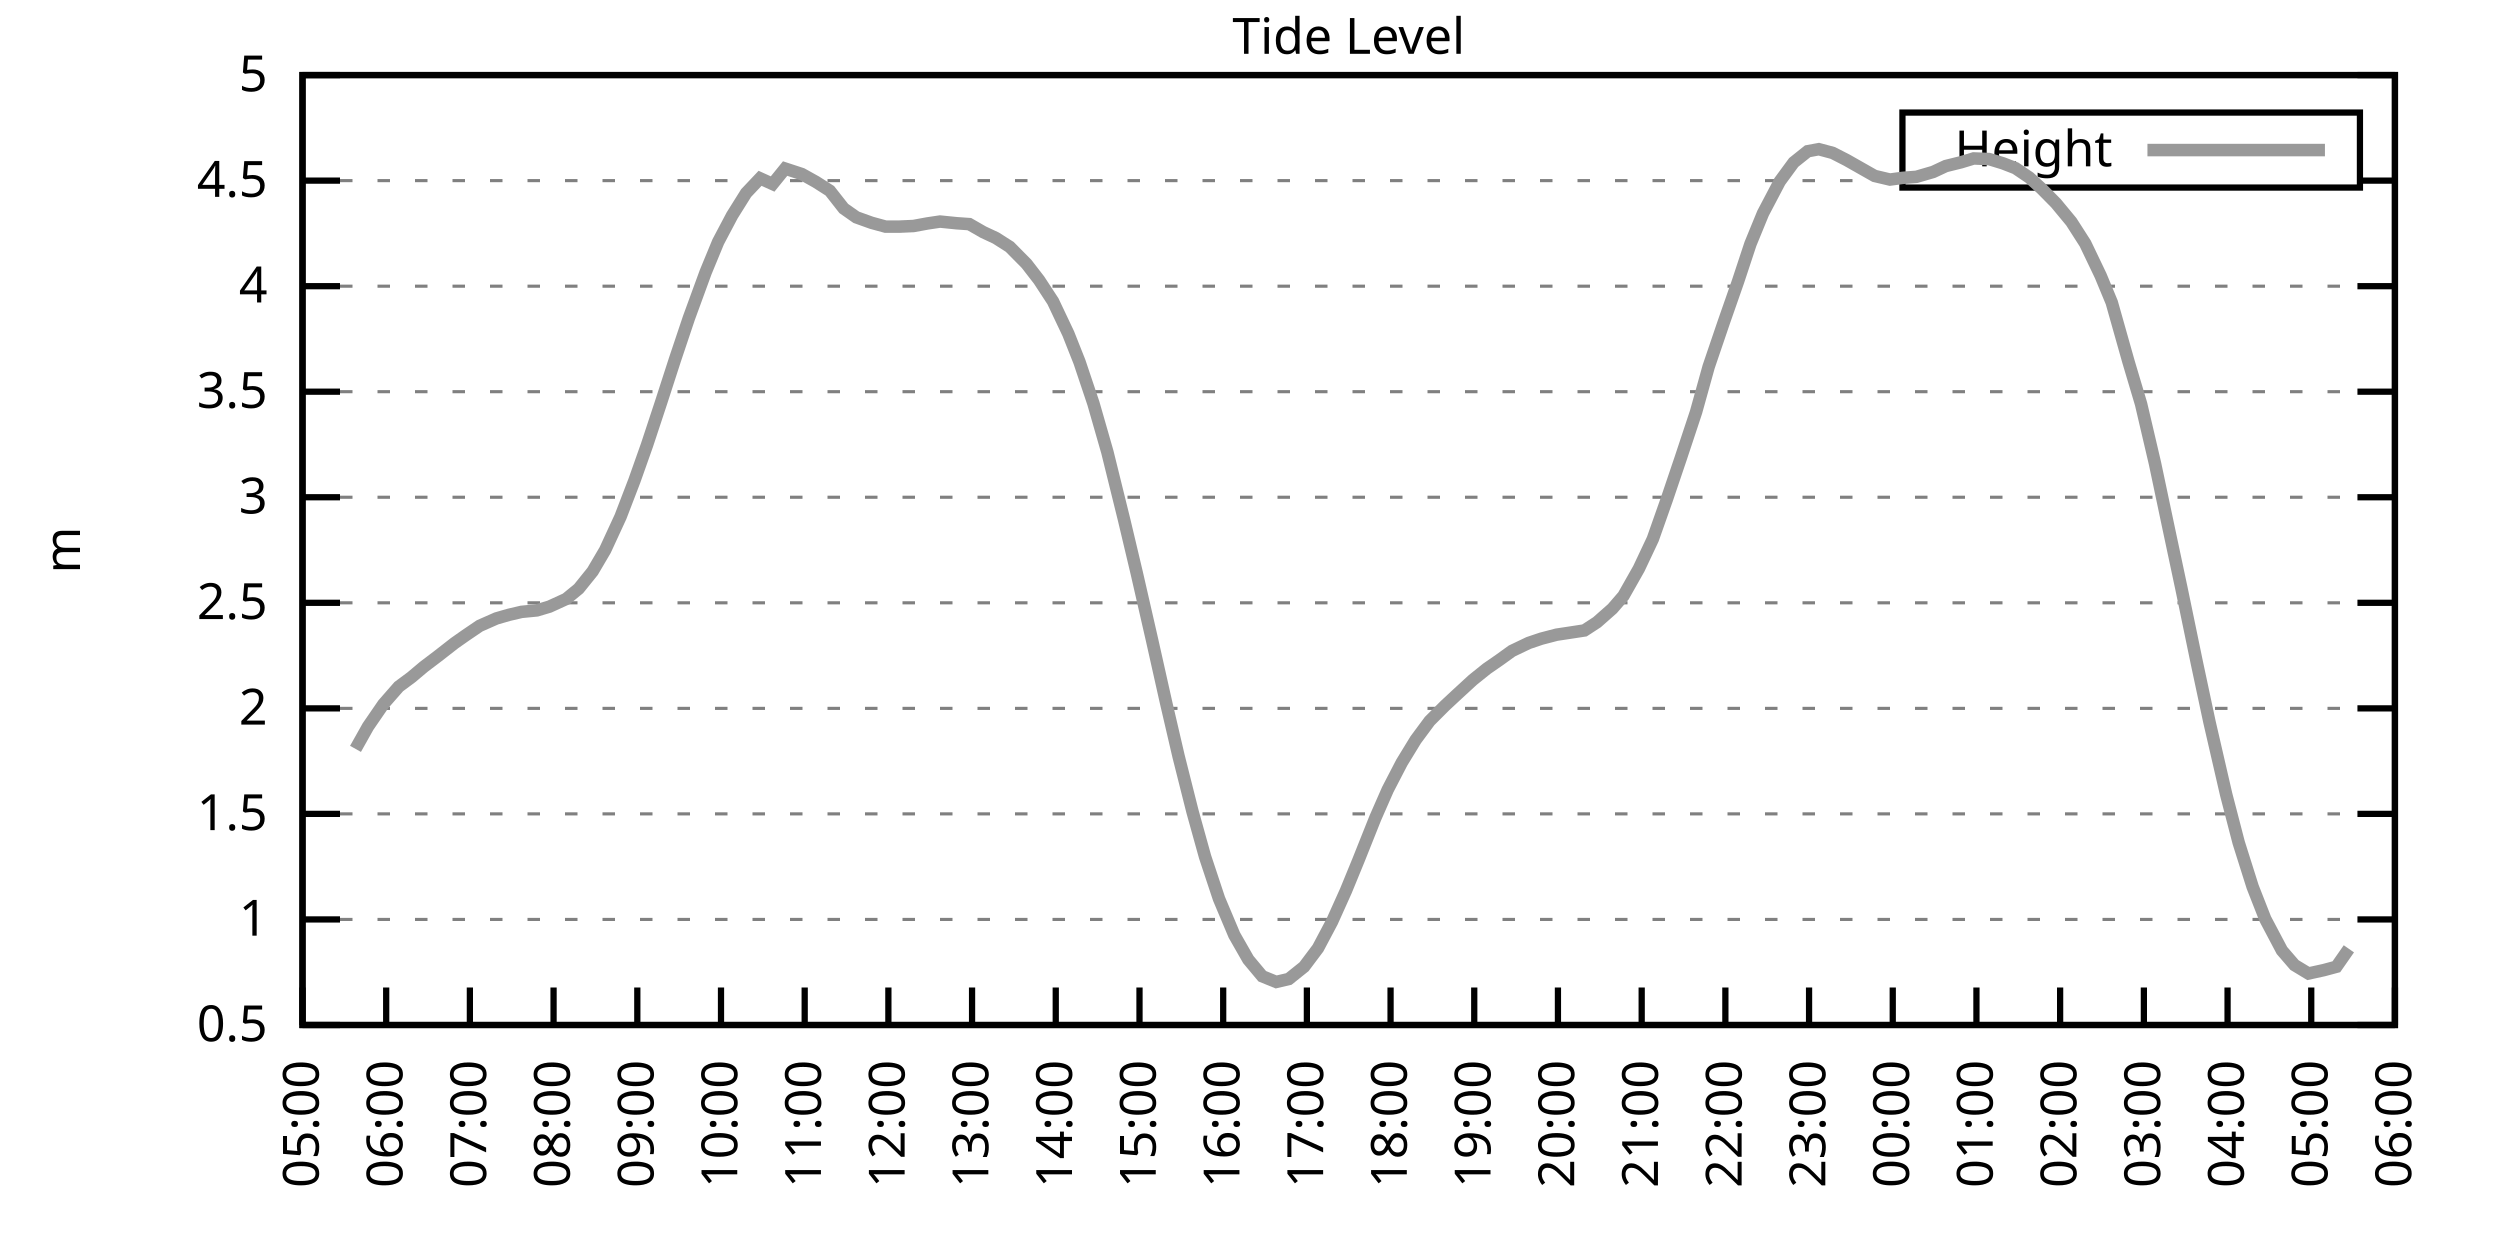
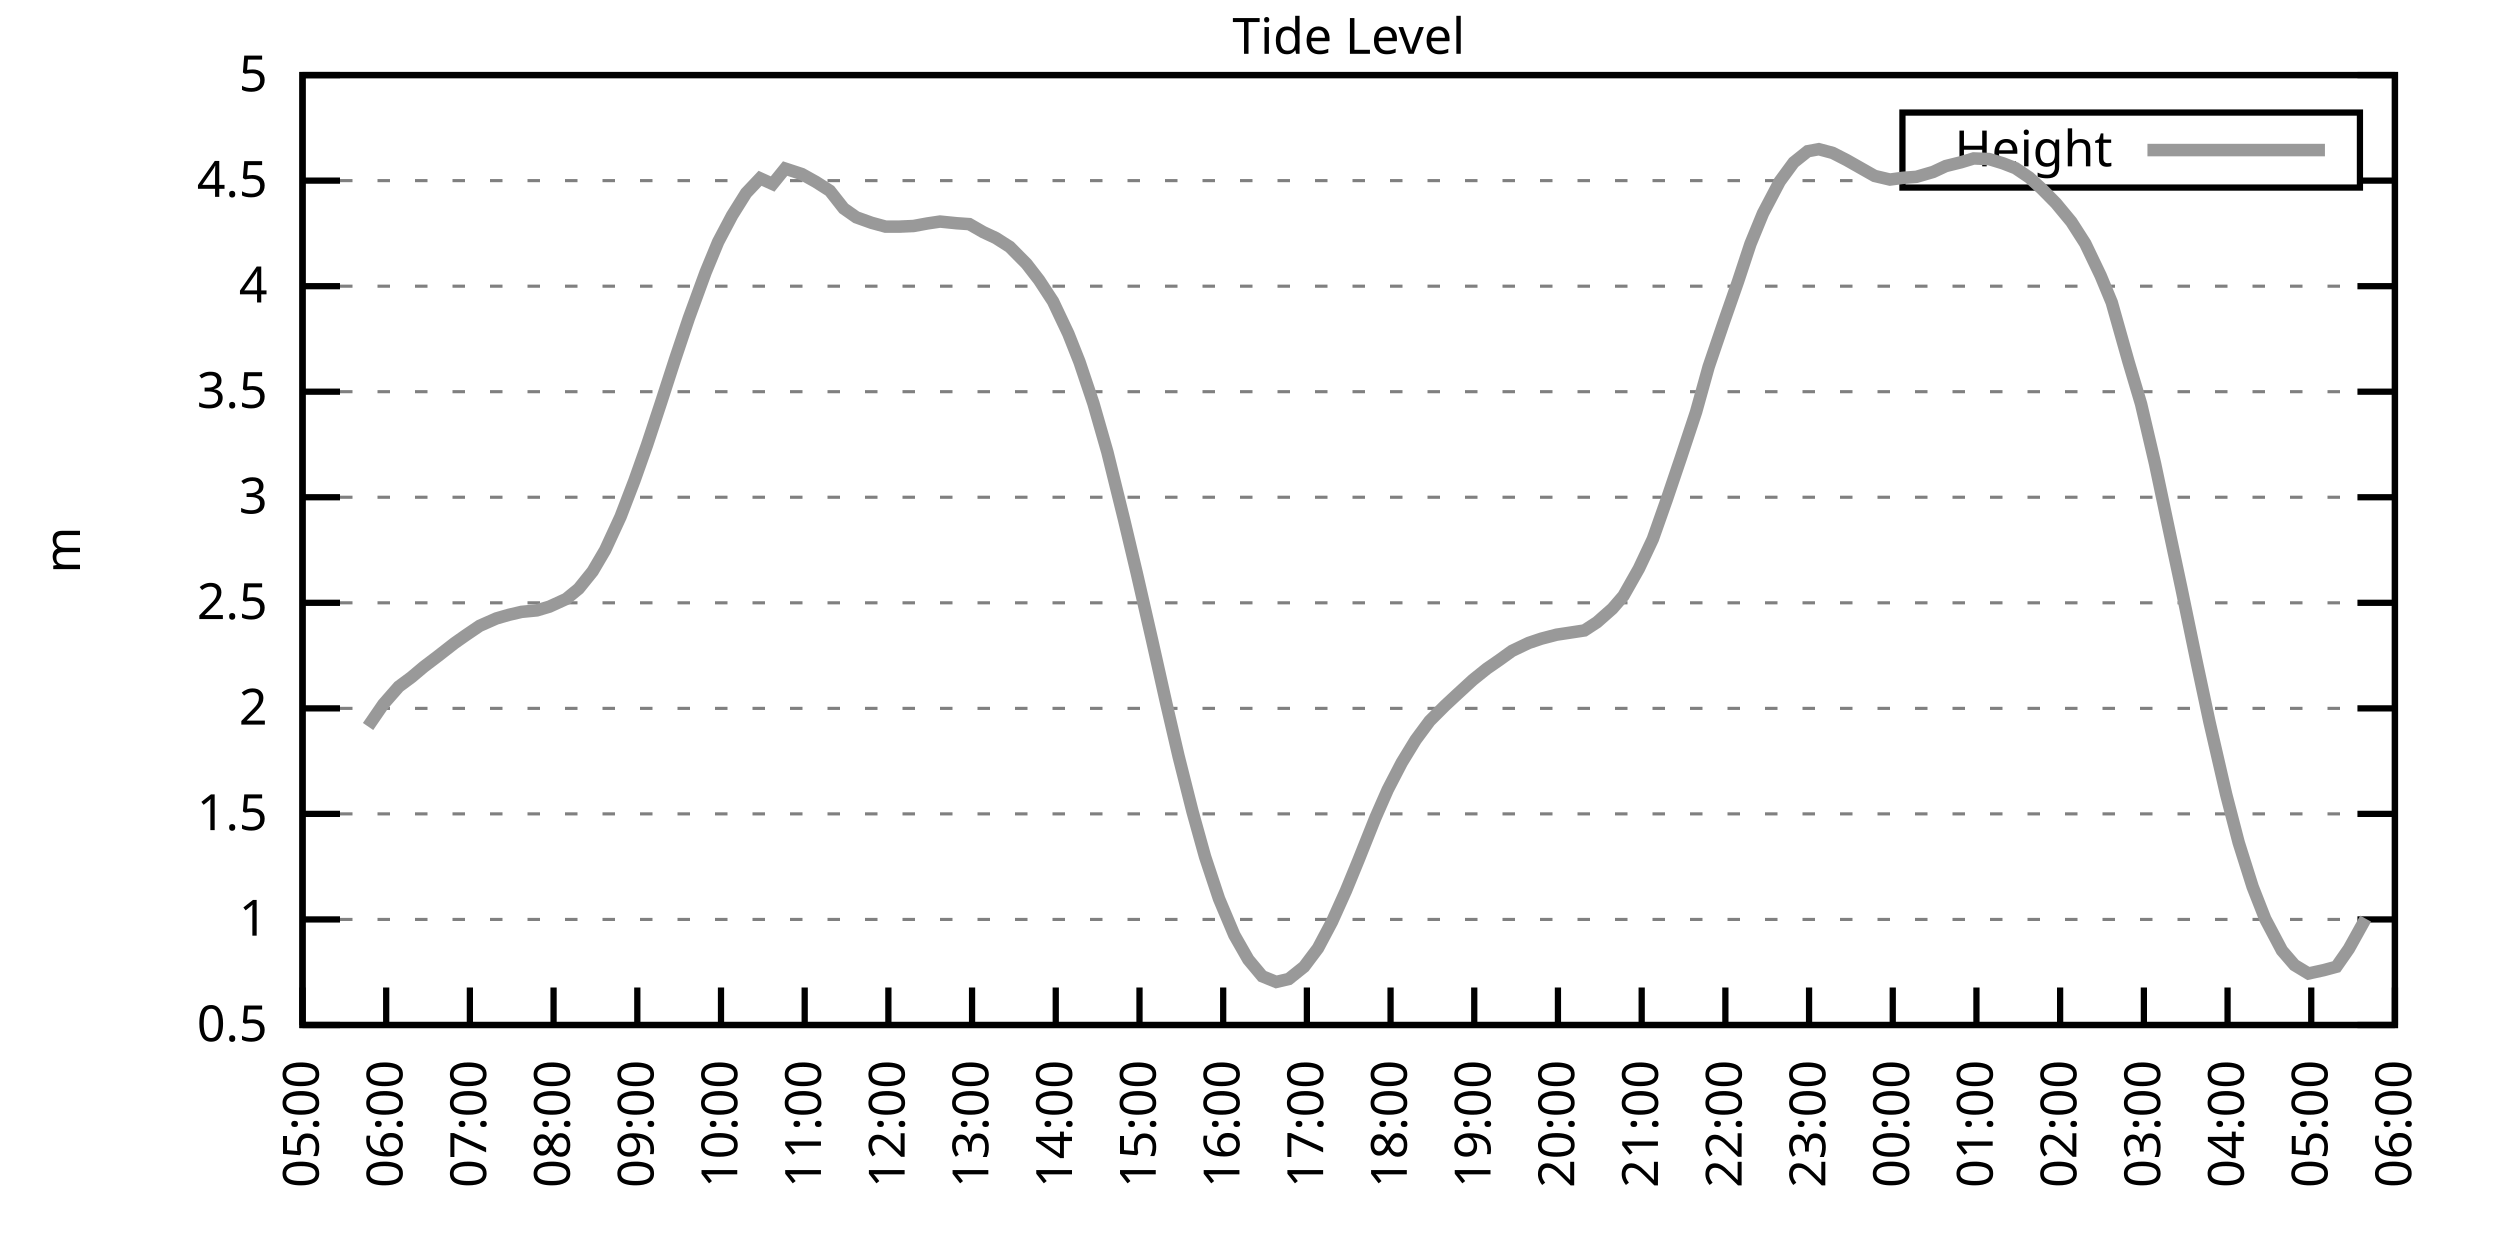
<svg xmlns="http://www.w3.org/2000/svg" xmlns:xlink="http://www.w3.org/1999/xlink" width="400" height="200" viewBox="0 0 400 200">
  <g id="gnuplot_canvas">
    <rect x="0" y="0" width="400" height="200" fill="none" />
    <defs>
      <circle id="gpDot" r="0.5" stroke-width="0.5" stroke="currentColor" />
      <path id="gpPt0" stroke-width="0.333" stroke="currentColor" d="M-1,0 h2 M0,-1 v2" />
      <path id="gpPt1" stroke-width="0.333" stroke="currentColor" d="M-1,-1 L1,1 M1,-1 L-1,1" />
      <path id="gpPt2" stroke-width="0.333" stroke="currentColor" d="M-1,0 L1,0 M0,-1 L0,1 M-1,-1 L1,1 M-1,1 L1,-1" />
      <rect id="gpPt3" stroke-width="0.333" stroke="currentColor" x="-1" y="-1" width="2" height="2" />
      <rect id="gpPt4" stroke-width="0.333" stroke="currentColor" fill="currentColor" x="-1" y="-1" width="2" height="2" />
      <circle id="gpPt5" stroke-width="0.333" stroke="currentColor" cx="0" cy="0" r="1" />
      <use xlink:href="#gpPt5" id="gpPt6" fill="currentColor" stroke="none" />
      <path id="gpPt7" stroke-width="0.333" stroke="currentColor" d="M0,-1.33 L-1.33,0.67 L1.33,0.67 z" />
      <use xlink:href="#gpPt7" id="gpPt8" fill="currentColor" stroke="none" />
      <use xlink:href="#gpPt7" id="gpPt9" stroke="currentColor" transform="rotate(180)" />
      <use xlink:href="#gpPt9" id="gpPt10" fill="currentColor" stroke="none" />
      <use xlink:href="#gpPt3" id="gpPt11" stroke="currentColor" transform="rotate(45)" />
      <use xlink:href="#gpPt11" id="gpPt12" fill="currentColor" stroke="none" />
      <path id="gpPt13" stroke-width="0.333" stroke="currentColor" d="M0,1.330 L1.265,0.411 L0.782,-1.067 L-0.782,-1.076 L-1.265,0.411 z" />
      <use xlink:href="#gpPt13" id="gpPt14" fill="currentColor" stroke="none" />
      <filter id="textbox" filterUnits="objectBoundingBox" x="0" y="0" height="1" width="1">
        <feFlood flood-color="white" flood-opacity="1" result="bgnd" />
        <feComposite in="SourceGraphic" in2="bgnd" operator="atop" />
      </filter>
      <filter id="greybox" filterUnits="objectBoundingBox" x="0" y="0" height="1" width="1">
        <feFlood flood-color="lightgrey" flood-opacity="1" result="grey" />
        <feComposite in="SourceGraphic" in2="grey" operator="atop" />
      </filter>
    </defs>
    <g fill="none" color="white" stroke="currentColor" stroke-width="1.00" stroke-linecap="butt" stroke-linejoin="miter">
</g>
    <g fill="none" color="black" stroke="currentColor" stroke-width="1.00" stroke-linecap="butt" stroke-linejoin="miter">
      <g stroke="none" shape-rendering="crispEdges">
        <polygon fill="rgb(255, 255, 255)" points="48.40,164.00 383.18,164.00 383.18,12.02 48.40,12.02 " />
      </g>
    </g>
    <g fill="none" color="black" stroke="currentColor" stroke-width="1.00" stroke-linecap="butt" stroke-linejoin="miter">
</g>
    <g fill="none" color="black" stroke="black" stroke-width="0.50" stroke-linecap="butt" stroke-linejoin="miter">
</g>
    <g fill="none" color="gray" stroke="currentColor" stroke-width="0.50" stroke-linecap="butt" stroke-linejoin="miter">
      <path stroke="gray" stroke-dasharray="2,4" class="gridline" d="M48.40,164.00 L383.19,164.00  " />
    </g>
    <g fill="none" color="gray" stroke="gray" stroke-width="1.00" stroke-linecap="butt" stroke-linejoin="miter">
</g>
    <g fill="none" color="black" stroke="currentColor" stroke-width="1.00" stroke-linecap="butt" stroke-linejoin="miter">
      <path stroke="black" d="M48.40,164.00 L54.40,164.00 M383.19,164.00 L377.19,164.00  " />
      <g transform="translate(42.80,166.60)" stroke="none" fill="black" font-family="Sans" font-size="8.00" text-anchor="end">
        <text>
          <tspan font-family="Sans"> 0.5</tspan>
        </text>
      </g>
    </g>
    <g fill="none" color="black" stroke="currentColor" stroke-width="1.00" stroke-linecap="butt" stroke-linejoin="miter">
</g>
    <g fill="none" color="black" stroke="black" stroke-width="0.50" stroke-linecap="butt" stroke-linejoin="miter">
</g>
    <g fill="none" color="gray" stroke="currentColor" stroke-width="0.50" stroke-linecap="butt" stroke-linejoin="miter">
      <path stroke="gray" stroke-dasharray="2,4" class="gridline" d="M48.40,147.11 L383.19,147.11  " />
    </g>
    <g fill="none" color="gray" stroke="gray" stroke-width="1.00" stroke-linecap="butt" stroke-linejoin="miter">
</g>
    <g fill="none" color="black" stroke="currentColor" stroke-width="1.00" stroke-linecap="butt" stroke-linejoin="miter">
      <path stroke="black" d="M48.40,147.11 L54.40,147.11 M383.19,147.11 L377.19,147.11  " />
      <g transform="translate(42.80,149.71)" stroke="none" fill="black" font-family="Sans" font-size="8.00" text-anchor="end">
        <text>
          <tspan font-family="Sans"> 1</tspan>
        </text>
      </g>
    </g>
    <g fill="none" color="black" stroke="currentColor" stroke-width="1.00" stroke-linecap="butt" stroke-linejoin="miter">
</g>
    <g fill="none" color="black" stroke="black" stroke-width="0.50" stroke-linecap="butt" stroke-linejoin="miter">
</g>
    <g fill="none" color="gray" stroke="currentColor" stroke-width="0.50" stroke-linecap="butt" stroke-linejoin="miter">
      <path stroke="gray" stroke-dasharray="2,4" class="gridline" d="M48.40,130.22 L383.19,130.22  " />
    </g>
    <g fill="none" color="gray" stroke="gray" stroke-width="1.00" stroke-linecap="butt" stroke-linejoin="miter">
</g>
    <g fill="none" color="black" stroke="currentColor" stroke-width="1.00" stroke-linecap="butt" stroke-linejoin="miter">
      <path stroke="black" d="M48.40,130.22 L54.40,130.22 M383.19,130.22 L377.19,130.22  " />
      <g transform="translate(42.80,132.82)" stroke="none" fill="black" font-family="Sans" font-size="8.00" text-anchor="end">
        <text>
          <tspan font-family="Sans"> 1.5</tspan>
        </text>
      </g>
    </g>
    <g fill="none" color="black" stroke="currentColor" stroke-width="1.00" stroke-linecap="butt" stroke-linejoin="miter">
</g>
    <g fill="none" color="black" stroke="black" stroke-width="0.50" stroke-linecap="butt" stroke-linejoin="miter">
</g>
    <g fill="none" color="gray" stroke="currentColor" stroke-width="0.50" stroke-linecap="butt" stroke-linejoin="miter">
      <path stroke="gray" stroke-dasharray="2,4" class="gridline" d="M48.40,113.34 L383.19,113.34  " />
    </g>
    <g fill="none" color="gray" stroke="gray" stroke-width="1.00" stroke-linecap="butt" stroke-linejoin="miter">
</g>
    <g fill="none" color="black" stroke="currentColor" stroke-width="1.00" stroke-linecap="butt" stroke-linejoin="miter">
      <path stroke="black" d="M48.40,113.34 L54.40,113.34 M383.19,113.34 L377.19,113.34  " />
      <g transform="translate(42.80,115.94)" stroke="none" fill="black" font-family="Sans" font-size="8.00" text-anchor="end">
        <text>
          <tspan font-family="Sans"> 2</tspan>
        </text>
      </g>
    </g>
    <g fill="none" color="black" stroke="currentColor" stroke-width="1.00" stroke-linecap="butt" stroke-linejoin="miter">
</g>
    <g fill="none" color="black" stroke="black" stroke-width="0.50" stroke-linecap="butt" stroke-linejoin="miter">
</g>
    <g fill="none" color="gray" stroke="currentColor" stroke-width="0.50" stroke-linecap="butt" stroke-linejoin="miter">
      <path stroke="gray" stroke-dasharray="2,4" class="gridline" d="M48.40,96.45 L383.19,96.45  " />
    </g>
    <g fill="none" color="gray" stroke="gray" stroke-width="1.00" stroke-linecap="butt" stroke-linejoin="miter">
</g>
    <g fill="none" color="black" stroke="currentColor" stroke-width="1.00" stroke-linecap="butt" stroke-linejoin="miter">
      <path stroke="black" d="M48.40,96.45 L54.40,96.45 M383.19,96.45 L377.19,96.45  " />
      <g transform="translate(42.80,99.05)" stroke="none" fill="black" font-family="Sans" font-size="8.00" text-anchor="end">
        <text>
          <tspan font-family="Sans"> 2.5</tspan>
        </text>
      </g>
    </g>
    <g fill="none" color="black" stroke="currentColor" stroke-width="1.00" stroke-linecap="butt" stroke-linejoin="miter">
</g>
    <g fill="none" color="black" stroke="black" stroke-width="0.50" stroke-linecap="butt" stroke-linejoin="miter">
</g>
    <g fill="none" color="gray" stroke="currentColor" stroke-width="0.50" stroke-linecap="butt" stroke-linejoin="miter">
      <path stroke="gray" stroke-dasharray="2,4" class="gridline" d="M48.40,79.56 L383.19,79.56  " />
    </g>
    <g fill="none" color="gray" stroke="gray" stroke-width="1.00" stroke-linecap="butt" stroke-linejoin="miter">
</g>
    <g fill="none" color="black" stroke="currentColor" stroke-width="1.00" stroke-linecap="butt" stroke-linejoin="miter">
      <path stroke="black" d="M48.40,79.56 L54.40,79.56 M383.19,79.56 L377.19,79.56  " />
      <g transform="translate(42.80,82.16)" stroke="none" fill="black" font-family="Sans" font-size="8.00" text-anchor="end">
        <text>
          <tspan font-family="Sans"> 3</tspan>
        </text>
      </g>
    </g>
    <g fill="none" color="black" stroke="currentColor" stroke-width="1.00" stroke-linecap="butt" stroke-linejoin="miter">
</g>
    <g fill="none" color="black" stroke="black" stroke-width="0.50" stroke-linecap="butt" stroke-linejoin="miter">
</g>
    <g fill="none" color="gray" stroke="currentColor" stroke-width="0.50" stroke-linecap="butt" stroke-linejoin="miter">
      <path stroke="gray" stroke-dasharray="2,4" class="gridline" d="M48.40,62.67 L383.19,62.67  " />
    </g>
    <g fill="none" color="gray" stroke="gray" stroke-width="1.00" stroke-linecap="butt" stroke-linejoin="miter">
</g>
    <g fill="none" color="black" stroke="currentColor" stroke-width="1.00" stroke-linecap="butt" stroke-linejoin="miter">
      <path stroke="black" d="M48.40,62.67 L54.40,62.67 M383.19,62.67 L377.19,62.67  " />
      <g transform="translate(42.80,65.27)" stroke="none" fill="black" font-family="Sans" font-size="8.00" text-anchor="end">
        <text>
          <tspan font-family="Sans"> 3.5</tspan>
        </text>
      </g>
    </g>
    <g fill="none" color="black" stroke="currentColor" stroke-width="1.00" stroke-linecap="butt" stroke-linejoin="miter">
</g>
    <g fill="none" color="black" stroke="black" stroke-width="0.50" stroke-linecap="butt" stroke-linejoin="miter">
</g>
    <g fill="none" color="gray" stroke="currentColor" stroke-width="0.50" stroke-linecap="butt" stroke-linejoin="miter">
      <path stroke="gray" stroke-dasharray="2,4" class="gridline" d="M48.40,45.79 L383.19,45.79  " />
    </g>
    <g fill="none" color="gray" stroke="gray" stroke-width="1.00" stroke-linecap="butt" stroke-linejoin="miter">
</g>
    <g fill="none" color="black" stroke="currentColor" stroke-width="1.00" stroke-linecap="butt" stroke-linejoin="miter">
      <path stroke="black" d="M48.40,45.79 L54.40,45.79 M383.19,45.79 L377.19,45.79  " />
      <g transform="translate(42.80,48.39)" stroke="none" fill="black" font-family="Sans" font-size="8.00" text-anchor="end">
        <text>
          <tspan font-family="Sans"> 4</tspan>
        </text>
      </g>
    </g>
    <g fill="none" color="black" stroke="currentColor" stroke-width="1.00" stroke-linecap="butt" stroke-linejoin="miter">
</g>
    <g fill="none" color="black" stroke="black" stroke-width="0.50" stroke-linecap="butt" stroke-linejoin="miter">
</g>
    <g fill="none" color="gray" stroke="currentColor" stroke-width="0.50" stroke-linecap="butt" stroke-linejoin="miter">
      <path stroke="gray" stroke-dasharray="2,4" class="gridline" d="M48.40,28.90 L304.39,28.90 M377.59,28.90 L383.19,28.90  " />
    </g>
    <g fill="none" color="gray" stroke="gray" stroke-width="1.00" stroke-linecap="butt" stroke-linejoin="miter">
</g>
    <g fill="none" color="black" stroke="currentColor" stroke-width="1.00" stroke-linecap="butt" stroke-linejoin="miter">
      <path stroke="black" d="M48.40,28.90 L54.40,28.90 M383.19,28.90 L377.19,28.90  " />
      <g transform="translate(42.80,31.50)" stroke="none" fill="black" font-family="Sans" font-size="8.00" text-anchor="end">
        <text>
          <tspan font-family="Sans"> 4.5</tspan>
        </text>
      </g>
    </g>
    <g fill="none" color="black" stroke="currentColor" stroke-width="1.00" stroke-linecap="butt" stroke-linejoin="miter">
</g>
    <g fill="none" color="black" stroke="black" stroke-width="0.50" stroke-linecap="butt" stroke-linejoin="miter">
</g>
    <g fill="none" color="gray" stroke="currentColor" stroke-width="0.50" stroke-linecap="butt" stroke-linejoin="miter">
      <path stroke="gray" stroke-dasharray="2,4" class="gridline" d="M48.40,12.01 L383.19,12.01  " />
    </g>
    <g fill="none" color="gray" stroke="gray" stroke-width="1.00" stroke-linecap="butt" stroke-linejoin="miter">
</g>
    <g fill="none" color="black" stroke="currentColor" stroke-width="1.00" stroke-linecap="butt" stroke-linejoin="miter">
      <path stroke="black" d="M48.40,12.01 L54.40,12.01 M383.19,12.01 L377.19,12.01  " />
      <g transform="translate(42.80,14.61)" stroke="none" fill="black" font-family="Sans" font-size="8.00" text-anchor="end">
        <text>
          <tspan font-family="Sans"> 5</tspan>
        </text>
      </g>
    </g>
    <g fill="none" color="black" stroke="currentColor" stroke-width="1.00" stroke-linecap="butt" stroke-linejoin="miter">
      <path stroke="black" d="M48.40,164.00 L48.40,158.00  " />
      <g transform="translate(51.00,169.60) rotate(270.00)" stroke="none" fill="black" font-family="Sans" font-size="8.00" text-anchor="end">
        <text>
          <tspan font-family="Sans">05:00</tspan>
        </text>
      </g>
    </g>
    <g fill="none" color="black" stroke="currentColor" stroke-width="1.00" stroke-linecap="butt" stroke-linejoin="miter">
      <path stroke="black" d="M61.79,164.00 L61.79,158.00  " />
      <g transform="translate(64.39,169.60) rotate(270.00)" stroke="none" fill="black" font-family="Sans" font-size="8.00" text-anchor="end">
        <text>
          <tspan font-family="Sans">06:00</tspan>
        </text>
      </g>
    </g>
    <g fill="none" color="black" stroke="currentColor" stroke-width="1.00" stroke-linecap="butt" stroke-linejoin="miter">
      <path stroke="black" d="M75.18,164.00 L75.18,158.00  " />
      <g transform="translate(77.78,169.60) rotate(270.00)" stroke="none" fill="black" font-family="Sans" font-size="8.00" text-anchor="end">
        <text>
          <tspan font-family="Sans">07:00</tspan>
        </text>
      </g>
    </g>
    <g fill="none" color="black" stroke="currentColor" stroke-width="1.00" stroke-linecap="butt" stroke-linejoin="miter">
      <path stroke="black" d="M88.57,164.00 L88.57,158.00  " />
      <g transform="translate(91.17,169.60) rotate(270.00)" stroke="none" fill="black" font-family="Sans" font-size="8.00" text-anchor="end">
        <text>
          <tspan font-family="Sans">08:00</tspan>
        </text>
      </g>
    </g>
    <g fill="none" color="black" stroke="currentColor" stroke-width="1.00" stroke-linecap="butt" stroke-linejoin="miter">
      <path stroke="black" d="M101.97,164.00 L101.97,158.00  " />
      <g transform="translate(104.57,169.60) rotate(270.00)" stroke="none" fill="black" font-family="Sans" font-size="8.00" text-anchor="end">
        <text>
          <tspan font-family="Sans">09:00</tspan>
        </text>
      </g>
    </g>
    <g fill="none" color="black" stroke="currentColor" stroke-width="1.00" stroke-linecap="butt" stroke-linejoin="miter">
      <path stroke="black" d="M115.36,164.00 L115.36,158.00  " />
      <g transform="translate(117.96,169.60) rotate(270.00)" stroke="none" fill="black" font-family="Sans" font-size="8.00" text-anchor="end">
        <text>
          <tspan font-family="Sans">10:00</tspan>
        </text>
      </g>
    </g>
    <g fill="none" color="black" stroke="currentColor" stroke-width="1.00" stroke-linecap="butt" stroke-linejoin="miter">
      <path stroke="black" d="M128.75,164.00 L128.75,158.00  " />
      <g transform="translate(131.35,169.60) rotate(270.00)" stroke="none" fill="black" font-family="Sans" font-size="8.00" text-anchor="end">
        <text>
          <tspan font-family="Sans">11:00</tspan>
        </text>
      </g>
    </g>
    <g fill="none" color="black" stroke="currentColor" stroke-width="1.00" stroke-linecap="butt" stroke-linejoin="miter">
      <path stroke="black" d="M142.14,164.00 L142.14,158.00  " />
      <g transform="translate(144.74,169.60) rotate(270.00)" stroke="none" fill="black" font-family="Sans" font-size="8.00" text-anchor="end">
        <text>
          <tspan font-family="Sans">12:00</tspan>
        </text>
      </g>
    </g>
    <g fill="none" color="black" stroke="currentColor" stroke-width="1.00" stroke-linecap="butt" stroke-linejoin="miter">
      <path stroke="black" d="M155.53,164.00 L155.53,158.00  " />
      <g transform="translate(158.13,169.60) rotate(270.00)" stroke="none" fill="black" font-family="Sans" font-size="8.00" text-anchor="end">
        <text>
          <tspan font-family="Sans">13:00</tspan>
        </text>
      </g>
    </g>
    <g fill="none" color="black" stroke="currentColor" stroke-width="1.00" stroke-linecap="butt" stroke-linejoin="miter">
      <path stroke="black" d="M168.92,164.00 L168.92,158.00  " />
      <g transform="translate(171.52,169.60) rotate(270.00)" stroke="none" fill="black" font-family="Sans" font-size="8.00" text-anchor="end">
        <text>
          <tspan font-family="Sans">14:00</tspan>
        </text>
      </g>
    </g>
    <g fill="none" color="black" stroke="currentColor" stroke-width="1.00" stroke-linecap="butt" stroke-linejoin="miter">
      <path stroke="black" d="M182.32,164.00 L182.32,158.00  " />
      <g transform="translate(184.92,169.60) rotate(270.00)" stroke="none" fill="black" font-family="Sans" font-size="8.00" text-anchor="end">
        <text>
          <tspan font-family="Sans">15:00</tspan>
        </text>
      </g>
    </g>
    <g fill="none" color="black" stroke="currentColor" stroke-width="1.00" stroke-linecap="butt" stroke-linejoin="miter">
      <path stroke="black" d="M195.71,164.00 L195.71,158.00  " />
      <g transform="translate(198.31,169.60) rotate(270.00)" stroke="none" fill="black" font-family="Sans" font-size="8.00" text-anchor="end">
        <text>
          <tspan font-family="Sans">16:00</tspan>
        </text>
      </g>
    </g>
    <g fill="none" color="black" stroke="currentColor" stroke-width="1.00" stroke-linecap="butt" stroke-linejoin="miter">
      <path stroke="black" d="M209.10,164.00 L209.10,158.00  " />
      <g transform="translate(211.70,169.60) rotate(270.00)" stroke="none" fill="black" font-family="Sans" font-size="8.00" text-anchor="end">
        <text>
          <tspan font-family="Sans">17:00</tspan>
        </text>
      </g>
    </g>
    <g fill="none" color="black" stroke="currentColor" stroke-width="1.00" stroke-linecap="butt" stroke-linejoin="miter">
      <path stroke="black" d="M222.49,164.00 L222.49,158.00  " />
      <g transform="translate(225.09,169.60) rotate(270.00)" stroke="none" fill="black" font-family="Sans" font-size="8.00" text-anchor="end">
        <text>
          <tspan font-family="Sans">18:00</tspan>
        </text>
      </g>
    </g>
    <g fill="none" color="black" stroke="currentColor" stroke-width="1.00" stroke-linecap="butt" stroke-linejoin="miter">
      <path stroke="black" d="M235.88,164.00 L235.88,158.00  " />
      <g transform="translate(238.48,169.60) rotate(270.00)" stroke="none" fill="black" font-family="Sans" font-size="8.00" text-anchor="end">
        <text>
          <tspan font-family="Sans">19:00</tspan>
        </text>
      </g>
    </g>
    <g fill="none" color="black" stroke="currentColor" stroke-width="1.00" stroke-linecap="butt" stroke-linejoin="miter">
      <path stroke="black" d="M249.27,164.00 L249.27,158.00  " />
      <g transform="translate(251.87,169.60) rotate(270.00)" stroke="none" fill="black" font-family="Sans" font-size="8.00" text-anchor="end">
        <text>
          <tspan font-family="Sans">20:00</tspan>
        </text>
      </g>
    </g>
    <g fill="none" color="black" stroke="currentColor" stroke-width="1.00" stroke-linecap="butt" stroke-linejoin="miter">
      <path stroke="black" d="M262.67,164.00 L262.67,158.00  " />
      <g transform="translate(265.27,169.60) rotate(270.00)" stroke="none" fill="black" font-family="Sans" font-size="8.00" text-anchor="end">
        <text>
          <tspan font-family="Sans">21:00</tspan>
        </text>
      </g>
    </g>
    <g fill="none" color="black" stroke="currentColor" stroke-width="1.00" stroke-linecap="butt" stroke-linejoin="miter">
      <path stroke="black" d="M276.06,164.00 L276.06,158.00  " />
      <g transform="translate(278.66,169.60) rotate(270.00)" stroke="none" fill="black" font-family="Sans" font-size="8.00" text-anchor="end">
        <text>
          <tspan font-family="Sans">22:00</tspan>
        </text>
      </g>
    </g>
    <g fill="none" color="black" stroke="currentColor" stroke-width="1.00" stroke-linecap="butt" stroke-linejoin="miter">
      <path stroke="black" d="M289.45,164.00 L289.45,158.00  " />
      <g transform="translate(292.05,169.60) rotate(270.00)" stroke="none" fill="black" font-family="Sans" font-size="8.00" text-anchor="end">
        <text>
          <tspan font-family="Sans">23:00</tspan>
        </text>
      </g>
    </g>
    <g fill="none" color="black" stroke="currentColor" stroke-width="1.00" stroke-linecap="butt" stroke-linejoin="miter">
      <path stroke="black" d="M302.84,164.00 L302.84,158.00  " />
      <g transform="translate(305.44,169.60) rotate(270.00)" stroke="none" fill="black" font-family="Sans" font-size="8.00" text-anchor="end">
        <text>
          <tspan font-family="Sans">00:00</tspan>
        </text>
      </g>
    </g>
    <g fill="none" color="black" stroke="currentColor" stroke-width="1.00" stroke-linecap="butt" stroke-linejoin="miter">
      <path stroke="black" d="M316.23,164.00 L316.23,158.00  " />
      <g transform="translate(318.83,169.60) rotate(270.00)" stroke="none" fill="black" font-family="Sans" font-size="8.00" text-anchor="end">
        <text>
          <tspan font-family="Sans">01:00</tspan>
        </text>
      </g>
    </g>
    <g fill="none" color="black" stroke="currentColor" stroke-width="1.00" stroke-linecap="butt" stroke-linejoin="miter">
      <path stroke="black" d="M329.62,164.00 L329.62,158.00  " />
      <g transform="translate(332.22,169.60) rotate(270.00)" stroke="none" fill="black" font-family="Sans" font-size="8.00" text-anchor="end">
        <text>
          <tspan font-family="Sans">02:00</tspan>
        </text>
      </g>
    </g>
    <g fill="none" color="black" stroke="currentColor" stroke-width="1.00" stroke-linecap="butt" stroke-linejoin="miter">
      <path stroke="black" d="M343.02,164.00 L343.02,158.00  " />
      <g transform="translate(345.62,169.60) rotate(270.00)" stroke="none" fill="black" font-family="Sans" font-size="8.00" text-anchor="end">
        <text>
          <tspan font-family="Sans">03:00</tspan>
        </text>
      </g>
    </g>
    <g fill="none" color="black" stroke="currentColor" stroke-width="1.00" stroke-linecap="butt" stroke-linejoin="miter">
      <path stroke="black" d="M356.41,164.00 L356.41,158.00  " />
      <g transform="translate(359.01,169.60) rotate(270.00)" stroke="none" fill="black" font-family="Sans" font-size="8.00" text-anchor="end">
        <text>
          <tspan font-family="Sans">04:00</tspan>
        </text>
      </g>
    </g>
    <g fill="none" color="black" stroke="currentColor" stroke-width="1.00" stroke-linecap="butt" stroke-linejoin="miter">
      <path stroke="black" d="M369.80,164.00 L369.80,158.00  " />
      <g transform="translate(372.40,169.60) rotate(270.00)" stroke="none" fill="black" font-family="Sans" font-size="8.00" text-anchor="end">
        <text>
          <tspan font-family="Sans">05:00</tspan>
        </text>
      </g>
    </g>
    <g fill="none" color="black" stroke="currentColor" stroke-width="1.00" stroke-linecap="butt" stroke-linejoin="miter">
      <path stroke="black" d="M383.19,164.00 L383.19,158.00  " />
      <g transform="translate(385.79,169.60) rotate(270.00)" stroke="none" fill="black" font-family="Sans" font-size="8.00" text-anchor="end">
        <text>
          <tspan font-family="Sans">06:00</tspan>
        </text>
      </g>
    </g>
    <g fill="none" color="black" stroke="currentColor" stroke-width="1.00" stroke-linecap="butt" stroke-linejoin="miter">
</g>
    <g fill="none" color="black" stroke="currentColor" stroke-width="1.00" stroke-linecap="butt" stroke-linejoin="miter">
      <path stroke="black" d="M48.40,12.01 L48.40,164.00 L383.19,164.00 L383.19,12.01 L48.40,12.01 Z  " />
    </g>
    <g fill="none" color="black" stroke="currentColor" stroke-width="1.00" stroke-linecap="butt" stroke-linejoin="miter">
</g>
    <g fill="none" color="black" stroke="currentColor" stroke-width="1.00" stroke-linecap="butt" stroke-linejoin="miter">
      <path stroke="black" d="M304.39,30.01 L304.39,18.01 L377.59,18.01 L377.59,30.01 L304.39,30.01 Z  " />
    </g>
    <g id="Tide_level_plot_1">
      <g fill="none" color="white" stroke="black" stroke-width="2.00" stroke-linecap="butt" stroke-linejoin="miter">
</g>
      <g fill="none" color="black" stroke="currentColor" stroke-width="2.00" stroke-linecap="butt" stroke-linejoin="miter">
        <g transform="translate(337.99,26.61)" stroke="none" fill="black" font-family="Sans" font-size="8.00" text-anchor="end">
          <text>
            <tspan font-family="Sans">Height</tspan>
          </text>
        </g>
      </g>
      <g fill="none" color="black" stroke="currentColor" stroke-width="2.00" stroke-linecap="butt" stroke-linejoin="miter">
-         <path stroke="rgb(153, 153, 153)" d="M343.59,24.01 L371.99,24.01 M56.88,119.82 L58.89,116.24 L61.35,112.66 L63.80,109.86 L65.81,108.37 L67.82,106.68   L70.05,104.99 L72.73,102.90 L74.51,101.65 L76.75,100.13 L79.42,98.95 L81.43,98.37 L83.44,97.90 L85.90,97.66   L87.91,97.06 L90.58,95.84 L92.59,94.19 L94.82,91.42 L96.83,88.00 L99.29,82.67 L101.52,76.86 L103.53,71.18   L105.76,64.43 L107.99,57.54 L110.22,50.89 L112.90,43.56 L114.91,38.69 L117.14,34.47 L119.38,30.89 L121.61,28.53   L123.62,29.44 L125.62,26.97 L128.30,27.85 L130.54,29.10 L132.77,30.52 L135.00,33.36 L137.01,34.77 L139.46,35.65   L141.69,36.26 L143.93,36.26 L146.16,36.16 L148.39,35.75 L150.40,35.45 L153.08,35.72 L155.09,35.86 L157.32,37.14   L159.33,38.08 L161.56,39.50 L164.24,42.21 L166.25,44.81 L168.48,48.22 L170.93,53.39 L172.72,57.91 L174.95,64.56   L177.18,72.33 L179.86,83.18 L181.87,91.65 L184.32,102.36 L186.56,112.36 L188.57,121.00 L190.80,129.85 L192.81,137.08   L195.04,143.80 L197.49,149.61 L199.73,153.53 L201.96,156.20 L204.19,157.11 L206.20,156.64 L208.65,154.68 L210.88,151.71   L213.12,147.48 L215.35,142.52 L217.36,137.62 L220.04,130.90 L222.04,126.34 L224.28,122.02 L226.51,118.37 L228.74,115.36   L231.20,112.90 L233.20,111.04 L235.66,108.78 L237.89,106.99 L239.90,105.60 L241.91,104.15 L244.59,102.87 L246.60,102.19   L249.05,101.55 L250.84,101.28 L253.51,100.87 L255.52,99.56 L257.98,97.39 L259.76,95.33 L262.22,90.98 L264.45,86.25   L266.68,79.93 L268.92,73.31 L271.37,65.92 L273.38,58.69 L275.83,51.49 L278.07,45.08 L280.07,39.03 L282.08,34.13   L284.76,29.03 L286.99,25.99 L289.23,24.20 L291.01,23.87 L293.24,24.47 L295.48,25.62 L297.93,27.01 L299.94,28.15   L302.39,28.73 L304.40,28.46 L306.63,28.29 L309.31,27.51 L311.32,26.57 L313.78,25.96 L315.79,25.35 L318.24,25.45   L320.47,26.13 L322.48,26.91 L324.71,28.42 L326.72,30.25 L328.95,32.51 L331.41,35.48 L333.64,38.96 L336.10,44.10   L337.88,48.39 L340.56,57.88 L342.57,64.63 L344.80,74.16 L347.03,84.73 L349.04,94.19 L351.50,106.07 L353.51,115.50   L356.18,127.08 L358.19,134.82 L360.42,141.88 L362.43,147.01 L365.11,152.08 L367.12,154.41 L369.35,155.76 L371.81,155.22   L373.82,154.68 L375.82,151.81  " />
+         <path stroke="rgb(153, 153, 153)" d="M343.59,24.01 L371.99,24.01 M58.89,116.24 L61.35,112.66 L63.80,109.86 L65.81,108.37 L67.82,106.68 L70.05,104.99   L72.73,102.90 L74.51,101.65 L76.75,100.13 L79.42,98.95 L81.43,98.37 L83.44,97.90 L85.90,97.66 L87.91,97.06   L90.58,95.84 L92.59,94.19 L94.82,91.42 L96.83,88.00 L99.29,82.67 L101.52,76.86 L103.53,71.18 L105.76,64.43   L107.99,57.54 L110.22,50.89 L112.90,43.56 L114.91,38.69 L117.14,34.47 L119.38,30.89 L121.61,28.53 L123.62,29.44   L125.62,26.97 L128.30,27.85 L130.54,29.10 L132.77,30.52 L135.00,33.36 L137.01,34.77 L139.46,35.65 L141.69,36.26   L143.93,36.26 L146.16,36.16 L148.39,35.75 L150.40,35.45 L153.08,35.72 L155.09,35.86 L157.32,37.14 L159.33,38.08   L161.56,39.50 L164.24,42.21 L166.25,44.81 L168.48,48.22 L170.93,53.39 L172.72,57.91 L174.95,64.56 L177.18,72.33   L179.86,83.18 L181.87,91.65 L184.32,102.36 L186.56,112.36 L188.57,121.00 L190.80,129.85 L192.81,137.08 L195.04,143.80   L197.49,149.61 L199.73,153.53 L201.96,156.20 L204.19,157.11 L206.20,156.64 L208.65,154.68 L210.88,151.71 L213.12,147.48   L215.35,142.52 L217.36,137.62 L220.04,130.90 L222.04,126.34 L224.28,122.02 L226.51,118.37 L228.74,115.36 L231.20,112.90   L233.20,111.04 L235.66,108.78 L237.89,106.99 L239.90,105.60 L241.91,104.15 L244.59,102.87 L246.60,102.19 L249.05,101.55   L250.84,101.28 L253.51,100.87 L255.52,99.56 L257.98,97.39 L259.76,95.33 L262.22,90.98 L264.45,86.25 L266.68,79.93   L268.92,73.31 L271.37,65.92 L273.38,58.69 L275.83,51.49 L278.07,45.08 L280.07,39.03 L282.08,34.13 L284.76,29.03   L286.99,25.99 L289.23,24.20 L291.01,23.87 L293.24,24.47 L295.48,25.62 L297.93,27.01 L299.94,28.15 L302.39,28.73   L304.40,28.46 L306.63,28.29 L309.31,27.51 L311.32,26.57 L313.78,25.96 L315.79,25.35 L318.24,25.45 L320.47,26.13   L322.48,26.91 L324.71,28.42 L326.72,30.25 L328.95,32.51 L331.41,35.48 L333.64,38.96 L336.10,44.10 L337.88,48.39   L340.56,57.88 L342.57,64.63 L344.80,74.16 L347.03,84.73 L349.04,94.19 L351.50,106.07 L353.51,115.50 L356.18,127.08   L358.19,134.82 L360.42,141.88 L362.43,147.01 L365.11,152.08 L367.12,154.41 L369.35,155.76 L371.81,155.22 L373.82,154.68   L375.82,151.81 L378.50,146.98  " />
      </g>
    </g>
    <g fill="none" color="black" stroke="currentColor" stroke-width="2.00" stroke-linecap="butt" stroke-linejoin="miter">
</g>
    <g fill="none" color="black" stroke="black" stroke-width="1.00" stroke-linecap="butt" stroke-linejoin="miter">
</g>
    <g fill="none" color="black" stroke="currentColor" stroke-width="1.00" stroke-linecap="butt" stroke-linejoin="miter">
      <path stroke="black" d="M48.40,12.01 L48.40,164.00 L383.19,164.00 L383.19,12.01 L48.40,12.01 Z  " />
      <g transform="translate(12.80,88.01) rotate(270.00)" stroke="none" fill="black" font-family="Sans" font-size="8.00" text-anchor="middle">
        <text>
          <tspan font-family="Sans">m</tspan>
        </text>
      </g>
    </g>
    <g fill="none" color="black" stroke="currentColor" stroke-width="1.00" stroke-linecap="butt" stroke-linejoin="miter">
</g>
    <g fill="none" color="black" stroke="currentColor" stroke-width="1.00" stroke-linecap="butt" stroke-linejoin="miter">
      <g transform="translate(215.79,8.61)" stroke="none" fill="black" font-family="Sans" font-size="8.00" text-anchor="middle">
        <text>
          <tspan font-family="Sans">Tide Level</tspan>
        </text>
      </g>
    </g>
    <g fill="none" color="black" stroke="currentColor" stroke-width="1.00" stroke-linecap="butt" stroke-linejoin="miter">
</g>
  </g>
</svg>
